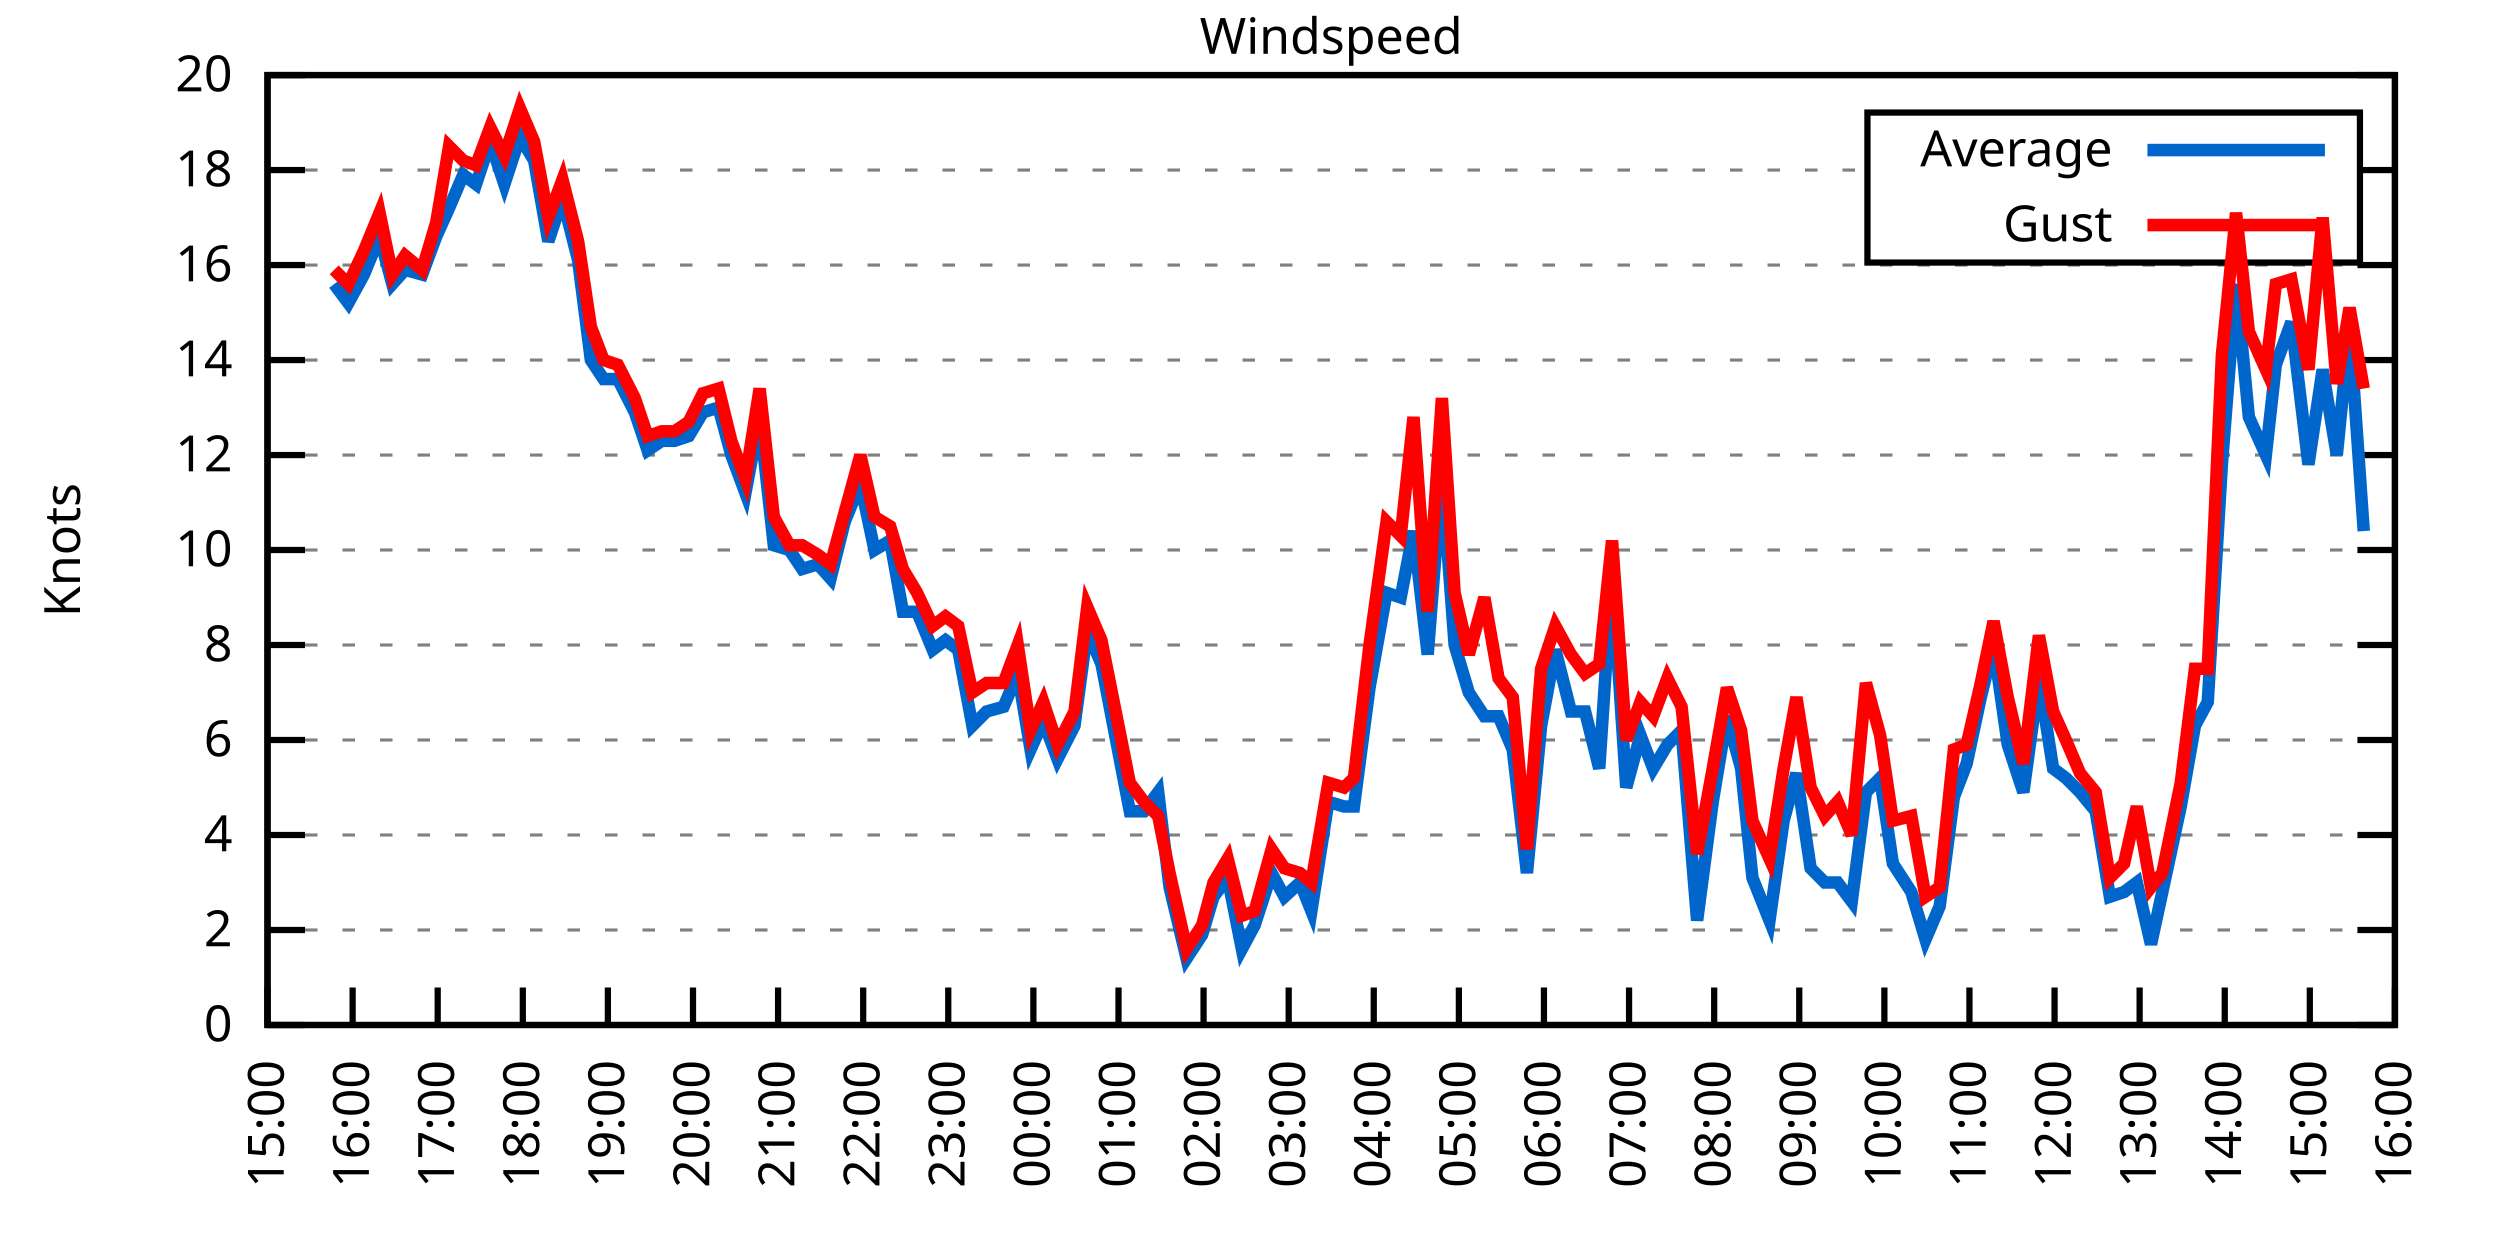
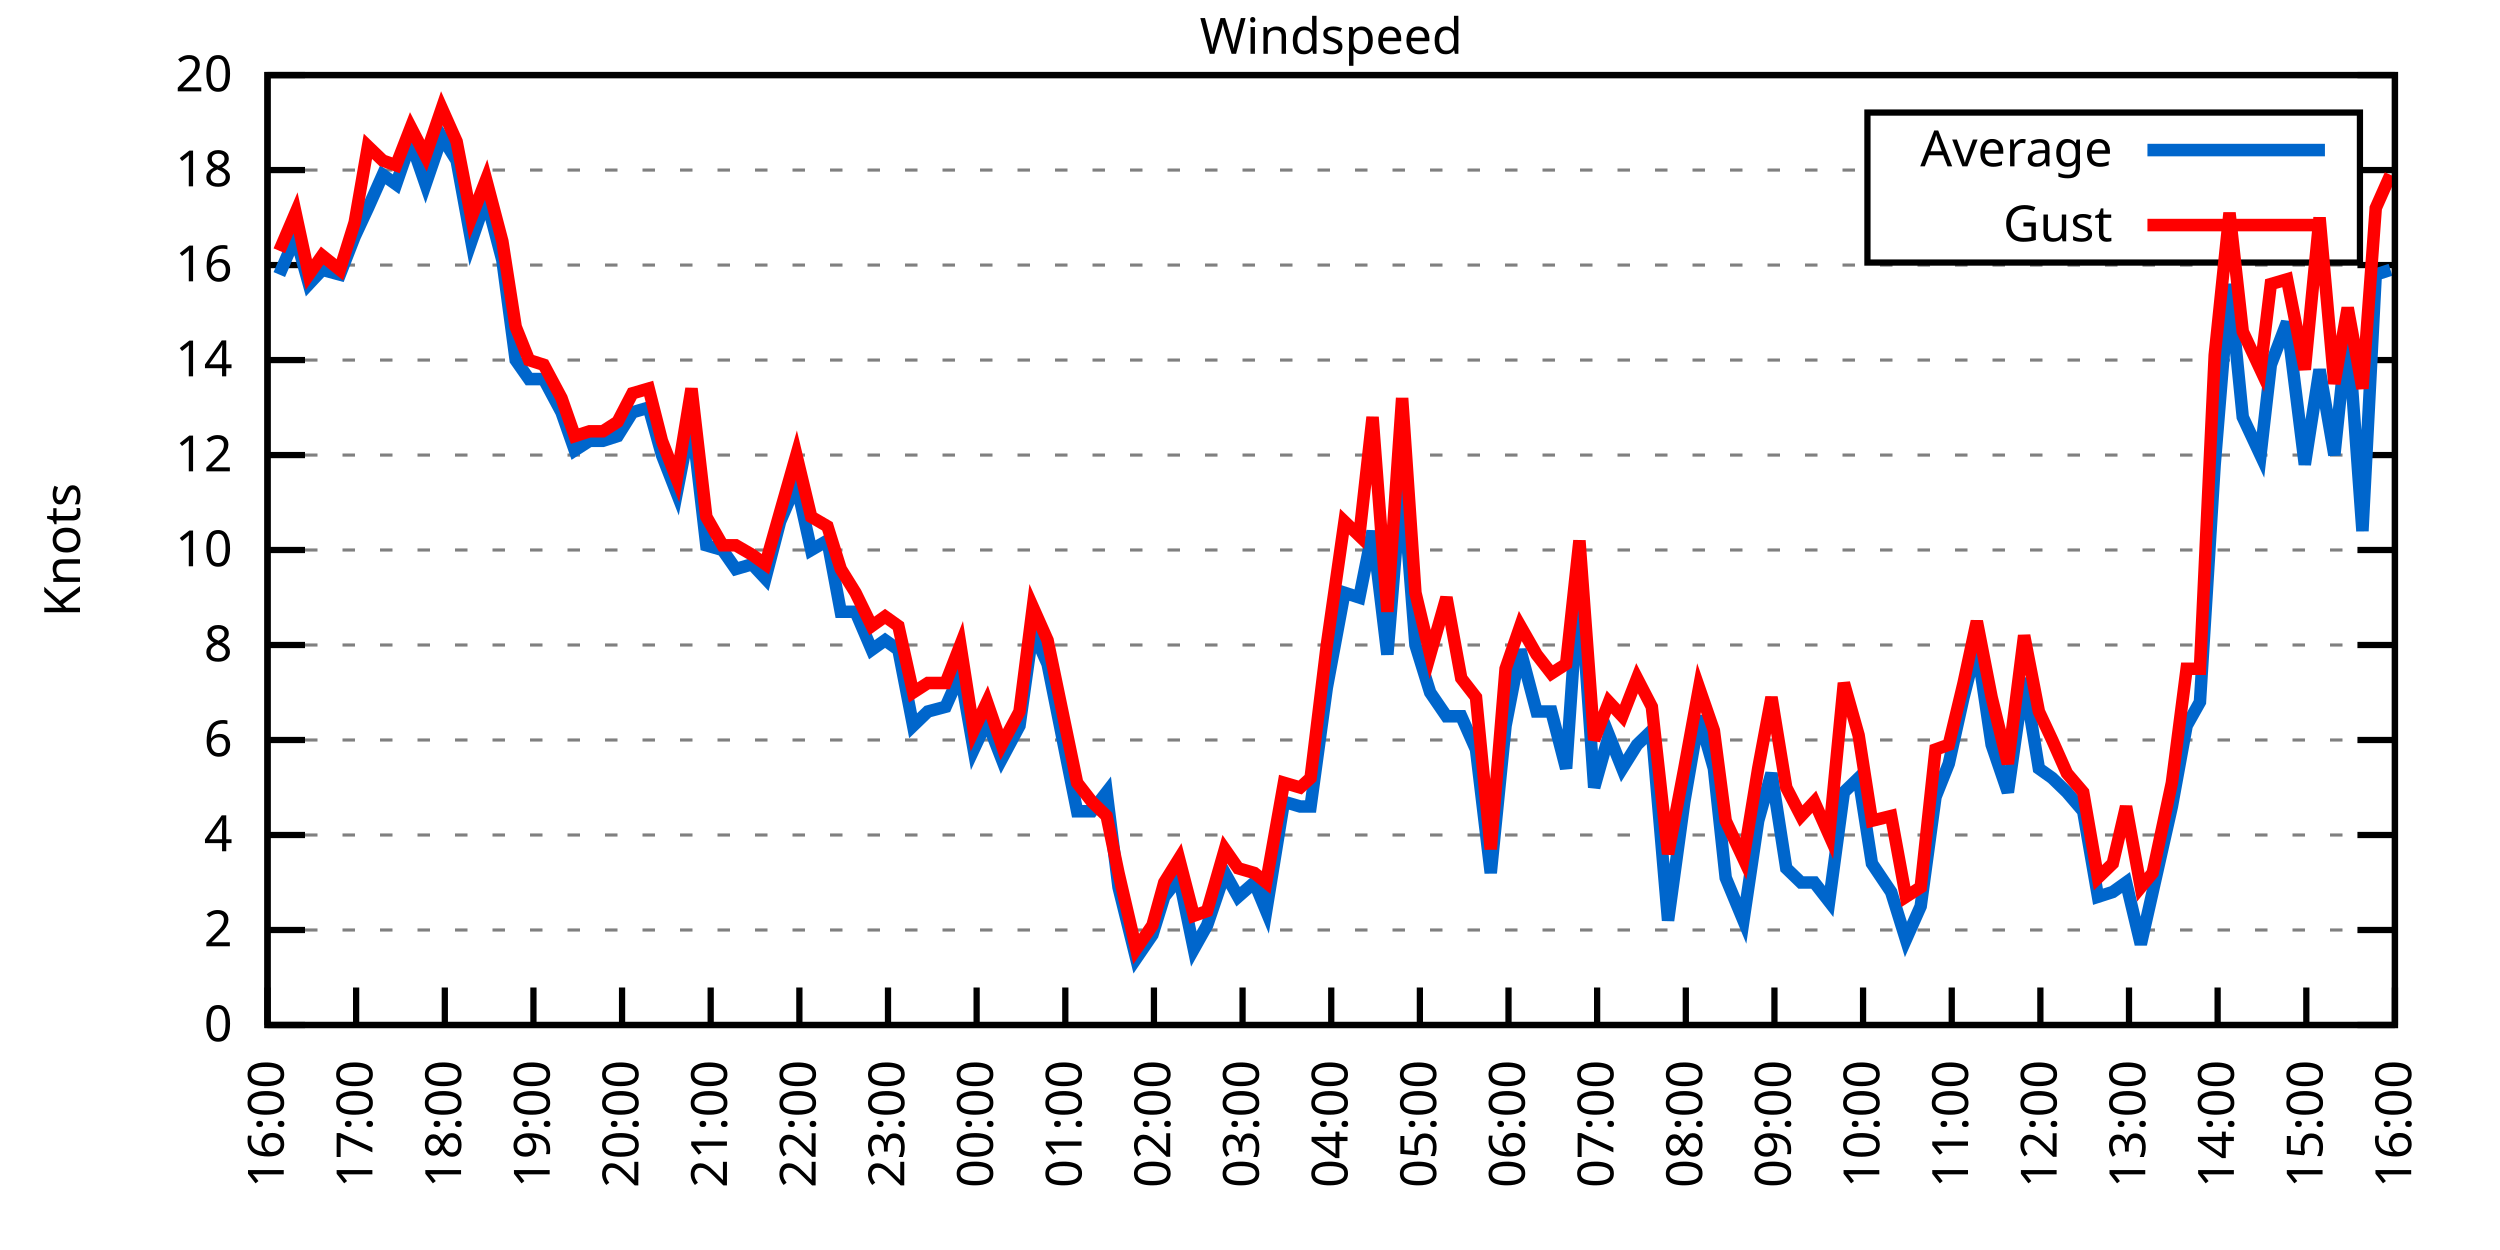
<svg xmlns="http://www.w3.org/2000/svg" xmlns:xlink="http://www.w3.org/1999/xlink" width="400" height="200" viewBox="0 0 400 200">
  <g id="gnuplot_canvas">
    <rect x="0" y="0" width="400" height="200" fill="none" />
    <defs>
      <circle id="gpDot" r="0.5" stroke-width="0.5" stroke="currentColor" />
      <path id="gpPt0" stroke-width="0.333" stroke="currentColor" d="M-1,0 h2 M0,-1 v2" />
      <path id="gpPt1" stroke-width="0.333" stroke="currentColor" d="M-1,-1 L1,1 M1,-1 L-1,1" />
      <path id="gpPt2" stroke-width="0.333" stroke="currentColor" d="M-1,0 L1,0 M0,-1 L0,1 M-1,-1 L1,1 M-1,1 L1,-1" />
      <rect id="gpPt3" stroke-width="0.333" stroke="currentColor" x="-1" y="-1" width="2" height="2" />
      <rect id="gpPt4" stroke-width="0.333" stroke="currentColor" fill="currentColor" x="-1" y="-1" width="2" height="2" />
      <circle id="gpPt5" stroke-width="0.333" stroke="currentColor" cx="0" cy="0" r="1" />
      <use xlink:href="#gpPt5" id="gpPt6" fill="currentColor" stroke="none" />
      <path id="gpPt7" stroke-width="0.333" stroke="currentColor" d="M0,-1.33 L-1.33,0.67 L1.33,0.67 z" />
      <use xlink:href="#gpPt7" id="gpPt8" fill="currentColor" stroke="none" />
      <use xlink:href="#gpPt7" id="gpPt9" stroke="currentColor" transform="rotate(180)" />
      <use xlink:href="#gpPt9" id="gpPt10" fill="currentColor" stroke="none" />
      <use xlink:href="#gpPt3" id="gpPt11" stroke="currentColor" transform="rotate(45)" />
      <use xlink:href="#gpPt11" id="gpPt12" fill="currentColor" stroke="none" />
      <path id="gpPt13" stroke-width="0.333" stroke="currentColor" d="M0,1.330 L1.265,0.411 L0.782,-1.067 L-0.782,-1.076 L-1.265,0.411 z" />
      <use xlink:href="#gpPt13" id="gpPt14" fill="currentColor" stroke="none" />
      <filter id="textbox" filterUnits="objectBoundingBox" x="0" y="0" height="1" width="1">
        <feFlood flood-color="white" flood-opacity="1" result="bgnd" />
        <feComposite in="SourceGraphic" in2="bgnd" operator="atop" />
      </filter>
      <filter id="greybox" filterUnits="objectBoundingBox" x="0" y="0" height="1" width="1">
        <feFlood flood-color="lightgrey" flood-opacity="1" result="grey" />
        <feComposite in="SourceGraphic" in2="grey" operator="atop" />
      </filter>
    </defs>
    <g fill="none" color="white" stroke="currentColor" stroke-width="1.00" stroke-linecap="butt" stroke-linejoin="miter">
</g>
    <g fill="none" color="black" stroke="currentColor" stroke-width="1.00" stroke-linecap="butt" stroke-linejoin="miter">
      <g stroke="none" shape-rendering="crispEdges">
        <polygon fill="rgb(255, 255, 255)" points="42.80,164.00 383.18,164.00 383.18,12.02 42.80,12.02 " />
      </g>
    </g>
    <g fill="none" color="black" stroke="currentColor" stroke-width="1.00" stroke-linecap="butt" stroke-linejoin="miter">
</g>
    <g fill="none" color="black" stroke="black" stroke-width="0.50" stroke-linecap="butt" stroke-linejoin="miter">
</g>
    <g fill="none" color="gray" stroke="currentColor" stroke-width="0.50" stroke-linecap="butt" stroke-linejoin="miter">
      <path stroke="gray" stroke-dasharray="2,4" class="gridline" d="M42.80,164.00 L383.19,164.00  " />
    </g>
    <g fill="none" color="gray" stroke="gray" stroke-width="1.00" stroke-linecap="butt" stroke-linejoin="miter">
</g>
    <g fill="none" color="black" stroke="currentColor" stroke-width="1.00" stroke-linecap="butt" stroke-linejoin="miter">
      <path stroke="black" d="M42.80,164.00 L48.80,164.00 M383.19,164.00 L377.19,164.00  " />
      <g transform="translate(37.20,166.60)" stroke="none" fill="black" font-family="Sans" font-size="8.00" text-anchor="end">
        <text>
          <tspan font-family="Sans"> 0</tspan>
        </text>
      </g>
    </g>
    <g fill="none" color="black" stroke="currentColor" stroke-width="1.00" stroke-linecap="butt" stroke-linejoin="miter">
</g>
    <g fill="none" color="black" stroke="black" stroke-width="0.50" stroke-linecap="butt" stroke-linejoin="miter">
</g>
    <g fill="none" color="gray" stroke="currentColor" stroke-width="0.50" stroke-linecap="butt" stroke-linejoin="miter">
      <path stroke="gray" stroke-dasharray="2,4" class="gridline" d="M42.80,148.80 L383.19,148.80  " />
    </g>
    <g fill="none" color="gray" stroke="gray" stroke-width="1.00" stroke-linecap="butt" stroke-linejoin="miter">
</g>
    <g fill="none" color="black" stroke="currentColor" stroke-width="1.00" stroke-linecap="butt" stroke-linejoin="miter">
      <path stroke="black" d="M42.80,148.80 L48.80,148.80 M383.19,148.80 L377.19,148.80  " />
      <g transform="translate(37.20,151.40)" stroke="none" fill="black" font-family="Sans" font-size="8.00" text-anchor="end">
        <text>
          <tspan font-family="Sans"> 2</tspan>
        </text>
      </g>
    </g>
    <g fill="none" color="black" stroke="currentColor" stroke-width="1.00" stroke-linecap="butt" stroke-linejoin="miter">
</g>
    <g fill="none" color="black" stroke="black" stroke-width="0.50" stroke-linecap="butt" stroke-linejoin="miter">
</g>
    <g fill="none" color="gray" stroke="currentColor" stroke-width="0.50" stroke-linecap="butt" stroke-linejoin="miter">
      <path stroke="gray" stroke-dasharray="2,4" class="gridline" d="M42.80,133.60 L383.19,133.60  " />
    </g>
    <g fill="none" color="gray" stroke="gray" stroke-width="1.00" stroke-linecap="butt" stroke-linejoin="miter">
</g>
    <g fill="none" color="black" stroke="currentColor" stroke-width="1.00" stroke-linecap="butt" stroke-linejoin="miter">
      <path stroke="black" d="M42.80,133.60 L48.80,133.60 M383.19,133.60 L377.19,133.60  " />
      <g transform="translate(37.20,136.20)" stroke="none" fill="black" font-family="Sans" font-size="8.00" text-anchor="end">
        <text>
          <tspan font-family="Sans"> 4</tspan>
        </text>
      </g>
    </g>
    <g fill="none" color="black" stroke="currentColor" stroke-width="1.00" stroke-linecap="butt" stroke-linejoin="miter">
</g>
    <g fill="none" color="black" stroke="black" stroke-width="0.50" stroke-linecap="butt" stroke-linejoin="miter">
</g>
    <g fill="none" color="gray" stroke="currentColor" stroke-width="0.50" stroke-linecap="butt" stroke-linejoin="miter">
      <path stroke="gray" stroke-dasharray="2,4" class="gridline" d="M42.80,118.40 L383.19,118.40  " />
    </g>
    <g fill="none" color="gray" stroke="gray" stroke-width="1.00" stroke-linecap="butt" stroke-linejoin="miter">
</g>
    <g fill="none" color="black" stroke="currentColor" stroke-width="1.00" stroke-linecap="butt" stroke-linejoin="miter">
      <path stroke="black" d="M42.80,118.40 L48.80,118.40 M383.19,118.40 L377.19,118.40  " />
      <g transform="translate(37.20,121.00)" stroke="none" fill="black" font-family="Sans" font-size="8.00" text-anchor="end">
        <text>
          <tspan font-family="Sans"> 6</tspan>
        </text>
      </g>
    </g>
    <g fill="none" color="black" stroke="currentColor" stroke-width="1.00" stroke-linecap="butt" stroke-linejoin="miter">
</g>
    <g fill="none" color="black" stroke="black" stroke-width="0.50" stroke-linecap="butt" stroke-linejoin="miter">
</g>
    <g fill="none" color="gray" stroke="currentColor" stroke-width="0.50" stroke-linecap="butt" stroke-linejoin="miter">
      <path stroke="gray" stroke-dasharray="2,4" class="gridline" d="M42.80,103.20 L383.19,103.20  " />
    </g>
    <g fill="none" color="gray" stroke="gray" stroke-width="1.00" stroke-linecap="butt" stroke-linejoin="miter">
</g>
    <g fill="none" color="black" stroke="currentColor" stroke-width="1.00" stroke-linecap="butt" stroke-linejoin="miter">
      <path stroke="black" d="M42.80,103.20 L48.80,103.20 M383.19,103.20 L377.19,103.20  " />
      <g transform="translate(37.20,105.80)" stroke="none" fill="black" font-family="Sans" font-size="8.00" text-anchor="end">
        <text>
          <tspan font-family="Sans"> 8</tspan>
        </text>
      </g>
    </g>
    <g fill="none" color="black" stroke="currentColor" stroke-width="1.00" stroke-linecap="butt" stroke-linejoin="miter">
</g>
    <g fill="none" color="black" stroke="black" stroke-width="0.50" stroke-linecap="butt" stroke-linejoin="miter">
</g>
    <g fill="none" color="gray" stroke="currentColor" stroke-width="0.50" stroke-linecap="butt" stroke-linejoin="miter">
      <path stroke="gray" stroke-dasharray="2,4" class="gridline" d="M42.80,88.00 L383.19,88.00  " />
    </g>
    <g fill="none" color="gray" stroke="gray" stroke-width="1.00" stroke-linecap="butt" stroke-linejoin="miter">
</g>
    <g fill="none" color="black" stroke="currentColor" stroke-width="1.00" stroke-linecap="butt" stroke-linejoin="miter">
      <path stroke="black" d="M42.80,88.00 L48.80,88.00 M383.19,88.00 L377.19,88.00  " />
      <g transform="translate(37.20,90.60)" stroke="none" fill="black" font-family="Sans" font-size="8.00" text-anchor="end">
        <text>
          <tspan font-family="Sans"> 10</tspan>
        </text>
      </g>
    </g>
    <g fill="none" color="black" stroke="currentColor" stroke-width="1.00" stroke-linecap="butt" stroke-linejoin="miter">
</g>
    <g fill="none" color="black" stroke="black" stroke-width="0.50" stroke-linecap="butt" stroke-linejoin="miter">
</g>
    <g fill="none" color="gray" stroke="currentColor" stroke-width="0.50" stroke-linecap="butt" stroke-linejoin="miter">
      <path stroke="gray" stroke-dasharray="2,4" class="gridline" d="M42.80,72.81 L383.19,72.81  " />
    </g>
    <g fill="none" color="gray" stroke="gray" stroke-width="1.00" stroke-linecap="butt" stroke-linejoin="miter">
</g>
    <g fill="none" color="black" stroke="currentColor" stroke-width="1.00" stroke-linecap="butt" stroke-linejoin="miter">
      <path stroke="black" d="M42.80,72.81 L48.80,72.81 M383.19,72.81 L377.19,72.81  " />
      <g transform="translate(37.20,75.41)" stroke="none" fill="black" font-family="Sans" font-size="8.00" text-anchor="end">
        <text>
          <tspan font-family="Sans"> 12</tspan>
        </text>
      </g>
    </g>
    <g fill="none" color="black" stroke="currentColor" stroke-width="1.00" stroke-linecap="butt" stroke-linejoin="miter">
</g>
    <g fill="none" color="black" stroke="black" stroke-width="0.50" stroke-linecap="butt" stroke-linejoin="miter">
</g>
    <g fill="none" color="gray" stroke="currentColor" stroke-width="0.50" stroke-linecap="butt" stroke-linejoin="miter">
      <path stroke="gray" stroke-dasharray="2,4" class="gridline" d="M42.80,57.61 L383.19,57.61  " />
    </g>
    <g fill="none" color="gray" stroke="gray" stroke-width="1.00" stroke-linecap="butt" stroke-linejoin="miter">
</g>
    <g fill="none" color="black" stroke="currentColor" stroke-width="1.00" stroke-linecap="butt" stroke-linejoin="miter">
      <path stroke="black" d="M42.80,57.61 L48.80,57.61 M383.19,57.61 L377.19,57.61  " />
      <g transform="translate(37.20,60.21)" stroke="none" fill="black" font-family="Sans" font-size="8.00" text-anchor="end">
        <text>
          <tspan font-family="Sans"> 14</tspan>
        </text>
      </g>
    </g>
    <g fill="none" color="black" stroke="currentColor" stroke-width="1.00" stroke-linecap="butt" stroke-linejoin="miter">
</g>
    <g fill="none" color="black" stroke="black" stroke-width="0.50" stroke-linecap="butt" stroke-linejoin="miter">
</g>
    <g fill="none" color="gray" stroke="currentColor" stroke-width="0.50" stroke-linecap="butt" stroke-linejoin="miter">
      <path stroke="gray" stroke-dasharray="2,4" class="gridline" d="M42.80,42.41 L383.19,42.41  " />
    </g>
    <g fill="none" color="gray" stroke="gray" stroke-width="1.00" stroke-linecap="butt" stroke-linejoin="miter">
</g>
    <g fill="none" color="black" stroke="currentColor" stroke-width="1.00" stroke-linecap="butt" stroke-linejoin="miter">
      <path stroke="black" d="M42.80,42.41 L48.80,42.41 M383.19,42.41 L377.19,42.41  " />
      <g transform="translate(37.20,45.01)" stroke="none" fill="black" font-family="Sans" font-size="8.00" text-anchor="end">
        <text>
          <tspan font-family="Sans"> 16</tspan>
        </text>
      </g>
    </g>
    <g fill="none" color="black" stroke="currentColor" stroke-width="1.00" stroke-linecap="butt" stroke-linejoin="miter">
</g>
    <g fill="none" color="black" stroke="black" stroke-width="0.50" stroke-linecap="butt" stroke-linejoin="miter">
</g>
    <g fill="none" color="gray" stroke="currentColor" stroke-width="0.50" stroke-linecap="butt" stroke-linejoin="miter">
      <path stroke="gray" stroke-dasharray="2,4" class="gridline" d="M42.80,27.21 L298.79,27.21 M377.59,27.21 L383.19,27.21  " />
    </g>
    <g fill="none" color="gray" stroke="gray" stroke-width="1.00" stroke-linecap="butt" stroke-linejoin="miter">
</g>
    <g fill="none" color="black" stroke="currentColor" stroke-width="1.00" stroke-linecap="butt" stroke-linejoin="miter">
      <path stroke="black" d="M42.80,27.21 L48.80,27.21 M383.19,27.21 L377.19,27.21  " />
      <g transform="translate(37.20,29.81)" stroke="none" fill="black" font-family="Sans" font-size="8.00" text-anchor="end">
        <text>
          <tspan font-family="Sans"> 18</tspan>
        </text>
      </g>
    </g>
    <g fill="none" color="black" stroke="currentColor" stroke-width="1.00" stroke-linecap="butt" stroke-linejoin="miter">
</g>
    <g fill="none" color="black" stroke="black" stroke-width="0.50" stroke-linecap="butt" stroke-linejoin="miter">
</g>
    <g fill="none" color="gray" stroke="currentColor" stroke-width="0.50" stroke-linecap="butt" stroke-linejoin="miter">
      <path stroke="gray" stroke-dasharray="2,4" class="gridline" d="M42.80,12.01 L383.19,12.01  " />
    </g>
    <g fill="none" color="gray" stroke="gray" stroke-width="1.00" stroke-linecap="butt" stroke-linejoin="miter">
</g>
    <g fill="none" color="black" stroke="currentColor" stroke-width="1.00" stroke-linecap="butt" stroke-linejoin="miter">
      <path stroke="black" d="M42.80,12.01 L48.80,12.01 M383.19,12.01 L377.19,12.01  " />
      <g transform="translate(37.20,14.61)" stroke="none" fill="black" font-family="Sans" font-size="8.00" text-anchor="end">
        <text>
          <tspan font-family="Sans"> 20</tspan>
        </text>
      </g>
    </g>
    <g fill="none" color="black" stroke="currentColor" stroke-width="1.00" stroke-linecap="butt" stroke-linejoin="miter">
      <path stroke="black" d="M42.80,164.00 L42.80,158.00  " />
      <g transform="translate(45.40,169.60) rotate(270.00)" stroke="none" fill="black" font-family="Sans" font-size="8.00" text-anchor="end">
        <text>
-           <tspan font-family="Sans">15:00</tspan>
-         </text>
-       </g>
-     </g>
-     <g fill="none" color="black" stroke="currentColor" stroke-width="1.00" stroke-linecap="butt" stroke-linejoin="miter">
-       <path stroke="black" d="M56.42,164.00 L56.42,158.00  " />
-       <g transform="translate(59.02,169.60) rotate(270.00)" stroke="none" fill="black" font-family="Sans" font-size="8.00" text-anchor="end">
-         <text>
          <tspan font-family="Sans">16:00</tspan>
        </text>
      </g>
    </g>
    <g fill="none" color="black" stroke="currentColor" stroke-width="1.00" stroke-linecap="butt" stroke-linejoin="miter">
-       <path stroke="black" d="M70.03,164.00 L70.03,158.00  " />
-       <g transform="translate(72.63,169.60) rotate(270.00)" stroke="none" fill="black" font-family="Sans" font-size="8.00" text-anchor="end">
+       <path stroke="black" d="M56.98,164.00 L56.98,158.00  " />
+       <g transform="translate(59.58,169.60) rotate(270.00)" stroke="none" fill="black" font-family="Sans" font-size="8.00" text-anchor="end">
        <text>
          <tspan font-family="Sans">17:00</tspan>
        </text>
      </g>
    </g>
    <g fill="none" color="black" stroke="currentColor" stroke-width="1.00" stroke-linecap="butt" stroke-linejoin="miter">
-       <path stroke="black" d="M83.65,164.00 L83.65,158.00  " />
-       <g transform="translate(86.25,169.60) rotate(270.00)" stroke="none" fill="black" font-family="Sans" font-size="8.00" text-anchor="end">
+       <path stroke="black" d="M71.17,164.00 L71.17,158.00  " />
+       <g transform="translate(73.77,169.60) rotate(270.00)" stroke="none" fill="black" font-family="Sans" font-size="8.00" text-anchor="end">
        <text>
          <tspan font-family="Sans">18:00</tspan>
        </text>
      </g>
    </g>
    <g fill="none" color="black" stroke="currentColor" stroke-width="1.00" stroke-linecap="butt" stroke-linejoin="miter">
-       <path stroke="black" d="M97.26,164.00 L97.26,158.00  " />
-       <g transform="translate(99.86,169.60) rotate(270.00)" stroke="none" fill="black" font-family="Sans" font-size="8.00" text-anchor="end">
+       <path stroke="black" d="M85.35,164.00 L85.35,158.00  " />
+       <g transform="translate(87.95,169.60) rotate(270.00)" stroke="none" fill="black" font-family="Sans" font-size="8.00" text-anchor="end">
        <text>
          <tspan font-family="Sans">19:00</tspan>
        </text>
      </g>
    </g>
    <g fill="none" color="black" stroke="currentColor" stroke-width="1.00" stroke-linecap="butt" stroke-linejoin="miter">
-       <path stroke="black" d="M110.88,164.00 L110.88,158.00  " />
-       <g transform="translate(113.48,169.60) rotate(270.00)" stroke="none" fill="black" font-family="Sans" font-size="8.00" text-anchor="end">
+       <path stroke="black" d="M99.53,164.00 L99.53,158.00  " />
+       <g transform="translate(102.13,169.60) rotate(270.00)" stroke="none" fill="black" font-family="Sans" font-size="8.00" text-anchor="end">
        <text>
          <tspan font-family="Sans">20:00</tspan>
        </text>
      </g>
    </g>
    <g fill="none" color="black" stroke="currentColor" stroke-width="1.00" stroke-linecap="butt" stroke-linejoin="miter">
-       <path stroke="black" d="M124.49,164.00 L124.49,158.00  " />
-       <g transform="translate(127.09,169.60) rotate(270.00)" stroke="none" fill="black" font-family="Sans" font-size="8.00" text-anchor="end">
+       <path stroke="black" d="M113.71,164.00 L113.71,158.00  " />
+       <g transform="translate(116.31,169.60) rotate(270.00)" stroke="none" fill="black" font-family="Sans" font-size="8.00" text-anchor="end">
        <text>
          <tspan font-family="Sans">21:00</tspan>
        </text>
      </g>
    </g>
    <g fill="none" color="black" stroke="currentColor" stroke-width="1.00" stroke-linecap="butt" stroke-linejoin="miter">
-       <path stroke="black" d="M138.11,164.00 L138.11,158.00  " />
-       <g transform="translate(140.71,169.60) rotate(270.00)" stroke="none" fill="black" font-family="Sans" font-size="8.00" text-anchor="end">
+       <path stroke="black" d="M127.90,164.00 L127.90,158.00  " />
+       <g transform="translate(130.50,169.60) rotate(270.00)" stroke="none" fill="black" font-family="Sans" font-size="8.00" text-anchor="end">
        <text>
          <tspan font-family="Sans">22:00</tspan>
        </text>
      </g>
    </g>
    <g fill="none" color="black" stroke="currentColor" stroke-width="1.00" stroke-linecap="butt" stroke-linejoin="miter">
-       <path stroke="black" d="M151.72,164.00 L151.72,158.00  " />
-       <g transform="translate(154.32,169.60) rotate(270.00)" stroke="none" fill="black" font-family="Sans" font-size="8.00" text-anchor="end">
+       <path stroke="black" d="M142.08,164.00 L142.08,158.00  " />
+       <g transform="translate(144.68,169.60) rotate(270.00)" stroke="none" fill="black" font-family="Sans" font-size="8.00" text-anchor="end">
        <text>
          <tspan font-family="Sans">23:00</tspan>
        </text>
      </g>
    </g>
    <g fill="none" color="black" stroke="currentColor" stroke-width="1.00" stroke-linecap="butt" stroke-linejoin="miter">
-       <path stroke="black" d="M165.34,164.00 L165.34,158.00  " />
-       <g transform="translate(167.94,169.60) rotate(270.00)" stroke="none" fill="black" font-family="Sans" font-size="8.00" text-anchor="end">
+       <path stroke="black" d="M156.26,164.00 L156.26,158.00  " />
+       <g transform="translate(158.86,169.60) rotate(270.00)" stroke="none" fill="black" font-family="Sans" font-size="8.00" text-anchor="end">
        <text>
          <tspan font-family="Sans">00:00</tspan>
        </text>
      </g>
    </g>
    <g fill="none" color="black" stroke="currentColor" stroke-width="1.00" stroke-linecap="butt" stroke-linejoin="miter">
-       <path stroke="black" d="M178.96,164.00 L178.96,158.00  " />
-       <g transform="translate(181.56,169.60) rotate(270.00)" stroke="none" fill="black" font-family="Sans" font-size="8.00" text-anchor="end">
+       <path stroke="black" d="M170.45,164.00 L170.45,158.00  " />
+       <g transform="translate(173.05,169.60) rotate(270.00)" stroke="none" fill="black" font-family="Sans" font-size="8.00" text-anchor="end">
        <text>
          <tspan font-family="Sans">01:00</tspan>
        </text>
      </g>
    </g>
    <g fill="none" color="black" stroke="currentColor" stroke-width="1.00" stroke-linecap="butt" stroke-linejoin="miter">
-       <path stroke="black" d="M192.57,164.00 L192.57,158.00  " />
-       <g transform="translate(195.17,169.60) rotate(270.00)" stroke="none" fill="black" font-family="Sans" font-size="8.00" text-anchor="end">
+       <path stroke="black" d="M184.63,164.00 L184.63,158.00  " />
+       <g transform="translate(187.23,169.60) rotate(270.00)" stroke="none" fill="black" font-family="Sans" font-size="8.00" text-anchor="end">
        <text>
          <tspan font-family="Sans">02:00</tspan>
        </text>
      </g>
    </g>
    <g fill="none" color="black" stroke="currentColor" stroke-width="1.00" stroke-linecap="butt" stroke-linejoin="miter">
-       <path stroke="black" d="M206.19,164.00 L206.19,158.00  " />
-       <g transform="translate(208.79,169.60) rotate(270.00)" stroke="none" fill="black" font-family="Sans" font-size="8.00" text-anchor="end">
+       <path stroke="black" d="M198.81,164.00 L198.81,158.00  " />
+       <g transform="translate(201.41,169.60) rotate(270.00)" stroke="none" fill="black" font-family="Sans" font-size="8.00" text-anchor="end">
        <text>
          <tspan font-family="Sans">03:00</tspan>
        </text>
      </g>
    </g>
    <g fill="none" color="black" stroke="currentColor" stroke-width="1.00" stroke-linecap="butt" stroke-linejoin="miter">
-       <path stroke="black" d="M219.80,164.00 L219.80,158.00  " />
-       <g transform="translate(222.40,169.60) rotate(270.00)" stroke="none" fill="black" font-family="Sans" font-size="8.00" text-anchor="end">
+       <path stroke="black" d="M213.00,164.00 L213.00,158.00  " />
+       <g transform="translate(215.60,169.60) rotate(270.00)" stroke="none" fill="black" font-family="Sans" font-size="8.00" text-anchor="end">
        <text>
          <tspan font-family="Sans">04:00</tspan>
        </text>
      </g>
    </g>
    <g fill="none" color="black" stroke="currentColor" stroke-width="1.00" stroke-linecap="butt" stroke-linejoin="miter">
-       <path stroke="black" d="M233.42,164.00 L233.42,158.00  " />
-       <g transform="translate(236.02,169.60) rotate(270.00)" stroke="none" fill="black" font-family="Sans" font-size="8.00" text-anchor="end">
+       <path stroke="black" d="M227.18,164.00 L227.18,158.00  " />
+       <g transform="translate(229.78,169.60) rotate(270.00)" stroke="none" fill="black" font-family="Sans" font-size="8.00" text-anchor="end">
        <text>
          <tspan font-family="Sans">05:00</tspan>
        </text>
      </g>
    </g>
    <g fill="none" color="black" stroke="currentColor" stroke-width="1.00" stroke-linecap="butt" stroke-linejoin="miter">
-       <path stroke="black" d="M247.03,164.00 L247.03,158.00  " />
-       <g transform="translate(249.63,169.60) rotate(270.00)" stroke="none" fill="black" font-family="Sans" font-size="8.00" text-anchor="end">
+       <path stroke="black" d="M241.36,164.00 L241.36,158.00  " />
+       <g transform="translate(243.96,169.60) rotate(270.00)" stroke="none" fill="black" font-family="Sans" font-size="8.00" text-anchor="end">
        <text>
          <tspan font-family="Sans">06:00</tspan>
        </text>
      </g>
    </g>
    <g fill="none" color="black" stroke="currentColor" stroke-width="1.00" stroke-linecap="butt" stroke-linejoin="miter">
-       <path stroke="black" d="M260.65,164.00 L260.65,158.00  " />
-       <g transform="translate(263.25,169.60) rotate(270.00)" stroke="none" fill="black" font-family="Sans" font-size="8.00" text-anchor="end">
+       <path stroke="black" d="M255.54,164.00 L255.54,158.00  " />
+       <g transform="translate(258.14,169.60) rotate(270.00)" stroke="none" fill="black" font-family="Sans" font-size="8.00" text-anchor="end">
        <text>
          <tspan font-family="Sans">07:00</tspan>
        </text>
      </g>
    </g>
    <g fill="none" color="black" stroke="currentColor" stroke-width="1.00" stroke-linecap="butt" stroke-linejoin="miter">
-       <path stroke="black" d="M274.27,164.00 L274.27,158.00  " />
-       <g transform="translate(276.87,169.60) rotate(270.00)" stroke="none" fill="black" font-family="Sans" font-size="8.00" text-anchor="end">
+       <path stroke="black" d="M269.73,164.00 L269.73,158.00  " />
+       <g transform="translate(272.33,169.60) rotate(270.00)" stroke="none" fill="black" font-family="Sans" font-size="8.00" text-anchor="end">
        <text>
          <tspan font-family="Sans">08:00</tspan>
        </text>
      </g>
    </g>
    <g fill="none" color="black" stroke="currentColor" stroke-width="1.00" stroke-linecap="butt" stroke-linejoin="miter">
-       <path stroke="black" d="M287.88,164.00 L287.88,158.00  " />
-       <g transform="translate(290.48,169.60) rotate(270.00)" stroke="none" fill="black" font-family="Sans" font-size="8.00" text-anchor="end">
+       <path stroke="black" d="M283.91,164.00 L283.91,158.00  " />
+       <g transform="translate(286.51,169.60) rotate(270.00)" stroke="none" fill="black" font-family="Sans" font-size="8.00" text-anchor="end">
        <text>
          <tspan font-family="Sans">09:00</tspan>
        </text>
      </g>
    </g>
    <g fill="none" color="black" stroke="currentColor" stroke-width="1.00" stroke-linecap="butt" stroke-linejoin="miter">
-       <path stroke="black" d="M301.50,164.00 L301.50,158.00  " />
-       <g transform="translate(304.10,169.60) rotate(270.00)" stroke="none" fill="black" font-family="Sans" font-size="8.00" text-anchor="end">
+       <path stroke="black" d="M298.09,164.00 L298.09,158.00  " />
+       <g transform="translate(300.69,169.60) rotate(270.00)" stroke="none" fill="black" font-family="Sans" font-size="8.00" text-anchor="end">
        <text>
          <tspan font-family="Sans">10:00</tspan>
        </text>
      </g>
    </g>
    <g fill="none" color="black" stroke="currentColor" stroke-width="1.00" stroke-linecap="butt" stroke-linejoin="miter">
-       <path stroke="black" d="M315.11,164.00 L315.11,158.00  " />
-       <g transform="translate(317.71,169.60) rotate(270.00)" stroke="none" fill="black" font-family="Sans" font-size="8.00" text-anchor="end">
+       <path stroke="black" d="M312.28,164.00 L312.28,158.00  " />
+       <g transform="translate(314.88,169.60) rotate(270.00)" stroke="none" fill="black" font-family="Sans" font-size="8.00" text-anchor="end">
        <text>
          <tspan font-family="Sans">11:00</tspan>
        </text>
      </g>
    </g>
    <g fill="none" color="black" stroke="currentColor" stroke-width="1.00" stroke-linecap="butt" stroke-linejoin="miter">
-       <path stroke="black" d="M328.73,164.00 L328.73,158.00  " />
-       <g transform="translate(331.33,169.60) rotate(270.00)" stroke="none" fill="black" font-family="Sans" font-size="8.00" text-anchor="end">
+       <path stroke="black" d="M326.46,164.00 L326.46,158.00  " />
+       <g transform="translate(329.06,169.60) rotate(270.00)" stroke="none" fill="black" font-family="Sans" font-size="8.00" text-anchor="end">
        <text>
          <tspan font-family="Sans">12:00</tspan>
        </text>
      </g>
    </g>
    <g fill="none" color="black" stroke="currentColor" stroke-width="1.00" stroke-linecap="butt" stroke-linejoin="miter">
-       <path stroke="black" d="M342.34,164.00 L342.34,158.00  " />
-       <g transform="translate(344.94,169.60) rotate(270.00)" stroke="none" fill="black" font-family="Sans" font-size="8.00" text-anchor="end">
+       <path stroke="black" d="M340.64,164.00 L340.64,158.00  " />
+       <g transform="translate(343.24,169.60) rotate(270.00)" stroke="none" fill="black" font-family="Sans" font-size="8.00" text-anchor="end">
        <text>
          <tspan font-family="Sans">13:00</tspan>
        </text>
      </g>
    </g>
    <g fill="none" color="black" stroke="currentColor" stroke-width="1.00" stroke-linecap="butt" stroke-linejoin="miter">
-       <path stroke="black" d="M355.96,164.00 L355.96,158.00  " />
-       <g transform="translate(358.56,169.60) rotate(270.00)" stroke="none" fill="black" font-family="Sans" font-size="8.00" text-anchor="end">
+       <path stroke="black" d="M354.82,164.00 L354.82,158.00  " />
+       <g transform="translate(357.42,169.60) rotate(270.00)" stroke="none" fill="black" font-family="Sans" font-size="8.00" text-anchor="end">
        <text>
          <tspan font-family="Sans">14:00</tspan>
        </text>
      </g>
    </g>
    <g fill="none" color="black" stroke="currentColor" stroke-width="1.00" stroke-linecap="butt" stroke-linejoin="miter">
-       <path stroke="black" d="M369.57,164.00 L369.57,158.00  " />
-       <g transform="translate(372.17,169.60) rotate(270.00)" stroke="none" fill="black" font-family="Sans" font-size="8.00" text-anchor="end">
+       <path stroke="black" d="M369.01,164.00 L369.01,158.00  " />
+       <g transform="translate(371.61,169.60) rotate(270.00)" stroke="none" fill="black" font-family="Sans" font-size="8.00" text-anchor="end">
        <text>
          <tspan font-family="Sans">15:00</tspan>
        </text>
      </g>
    </g>
    <g fill="none" color="black" stroke="currentColor" stroke-width="1.00" stroke-linecap="butt" stroke-linejoin="miter">
      <path stroke="black" d="M383.19,164.00 L383.19,158.00  " />
      <g transform="translate(385.79,169.60) rotate(270.00)" stroke="none" fill="black" font-family="Sans" font-size="8.00" text-anchor="end">
        <text>
          <tspan font-family="Sans">16:00</tspan>
        </text>
      </g>
    </g>
    <g fill="none" color="black" stroke="currentColor" stroke-width="1.00" stroke-linecap="butt" stroke-linejoin="miter">
</g>
    <g fill="none" color="black" stroke="currentColor" stroke-width="1.00" stroke-linecap="butt" stroke-linejoin="miter">
      <path stroke="black" d="M42.80,12.01 L42.80,164.00 L383.19,164.00 L383.19,12.01 L42.80,12.01 Z  " />
    </g>
    <g fill="none" color="black" stroke="currentColor" stroke-width="1.00" stroke-linecap="butt" stroke-linejoin="miter">
</g>
    <g fill="none" color="black" stroke="currentColor" stroke-width="1.00" stroke-linecap="butt" stroke-linejoin="miter">
      <path stroke="black" d="M298.79,42.01 L298.79,18.01 L377.59,18.01 L377.59,42.01 L298.79,42.01 Z  " />
    </g>
    <g id="Windspeed_plot_1">
      <g fill="none" color="white" stroke="black" stroke-width="2.00" stroke-linecap="butt" stroke-linejoin="miter">
</g>
      <g fill="none" color="black" stroke="currentColor" stroke-width="2.00" stroke-linecap="butt" stroke-linejoin="miter">
        <g transform="translate(337.99,26.61)" stroke="none" fill="black" font-family="Sans" font-size="8.00" text-anchor="end">
          <text>
            <tspan font-family="Sans">Average</tspan>
          </text>
        </g>
      </g>
      <g fill="none" color="black" stroke="currentColor" stroke-width="2.00" stroke-linecap="butt" stroke-linejoin="miter">
-         <path stroke="rgb(  0, 102, 204)" d="M343.59,24.01 L371.99,24.01 M53.47,45.45 L55.73,48.49 L58.23,43.93 L60.73,37.85 L62.77,45.45 L64.81,43.17   L67.54,43.93 L69.80,37.85 L71.85,33.29 L74.12,27.97 L76.16,29.49 L78.43,22.65 L80.70,29.49 L83.19,21.89   L85.46,25.69 L87.73,38.61 L90.00,31.77 L92.50,41.65 L94.54,57.61 L96.58,60.65 L98.85,60.65 L101.57,65.97   L103.62,72.05 L105.89,70.53 L107.93,70.53 L110.20,69.77 L112.47,65.97 L114.96,65.21 L117.01,72.81 L119.27,78.89   L121.54,66.73 L123.81,87.25 L126.31,88.00 L128.35,91.04 L130.85,90.28 L132.89,92.56 L135.16,83.45 L137.66,77.37   L139.92,88.00 L142.42,86.49 L144.46,97.88 L146.73,97.88 L149.23,103.96 L151.27,102.44 L153.31,103.96 L155.58,116.12   L157.85,113.84 L160.57,113.08 L162.84,107.76 L164.89,119.92 L166.93,115.36 L169.20,121.44 L171.92,116.12 L173.96,100.92   L176.23,106.24 L180.77,129.80 L183.04,129.80 L185.31,126.76 L187.13,141.96 L189.85,153.36 L192.34,149.56 L194.16,143.48   L196.43,140.44 L198.70,151.84 L200.74,148.04 L203.46,139.68 L205.51,143.48 L208.00,141.20 L209.82,145.76 L212.54,128.28   L215.04,129.04 L216.63,129.04 L219.12,110.04 L221.85,94.84 L224.11,95.60 L226.16,84.97 L228.43,104.72 L230.70,75.85   L232.74,103.20 L235.01,110.80 L237.50,114.60 L239.77,114.60 L242.04,119.92 L244.31,139.68 L246.58,116.12 L248.85,103.96   L251.35,113.84 L253.61,113.84 L255.88,122.96 L257.93,91.80 L260.20,126.00 L262.47,117.64 L264.51,122.96 L266.78,119.16   L269.05,116.88 L271.54,147.28 L274.04,128.28 L276.31,114.60 L278.58,122.96 L280.39,140.44 L283.12,147.28 L285.38,131.32   L287.43,123.72 L289.70,138.92 L291.97,141.20 L294.01,141.20 L296.28,144.24 L298.55,126.76 L300.82,124.48 L302.86,138.16   L305.81,142.72 L308.08,150.32 L310.35,145.00 L312.62,127.52 L314.66,122.20 L316.93,111.56 L318.97,103.20 L321.24,119.16   L323.74,126.76 L326.23,108.52 L328.50,122.96 L330.54,124.48 L332.81,126.76 L335.31,129.80 L337.58,143.48 L339.85,142.72   L341.89,141.20 L344.16,151.08 L345.97,142.72 L348.92,129.04 L351.19,116.12 L353.24,112.32 L355.50,74.33 L357.77,45.45   L359.82,66.73 L362.54,72.81 L364.13,58.37 L366.62,51.53 L369.35,74.33 L371.62,59.13 L373.89,72.81 L375.93,52.29   L378.20,84.97  " />
+         <path stroke="rgb(  0, 102, 204)" d="M343.59,24.01 L371.99,24.01 M44.69,43.93 L47.29,37.85 L49.42,45.45 L51.55,43.17 L54.38,43.93 L56.75,37.85   L58.87,33.29 L61.24,27.97 L63.37,29.49 L65.73,22.65 L68.09,29.49 L70.69,21.89 L73.06,25.69 L75.42,38.61   L77.78,31.77 L80.38,41.65 L82.51,57.61 L84.64,60.65 L87.00,60.65 L89.84,65.97 L91.97,72.05 L94.33,70.53   L96.46,70.53 L98.82,69.77 L101.19,65.97 L103.79,65.21 L105.91,72.81 L108.28,78.89 L110.64,66.73 L113.01,87.25   L115.61,88.00 L117.73,91.04 L120.33,90.28 L122.46,92.56 L124.82,83.45 L127.42,77.37 L129.79,88.00 L132.39,86.49   L134.52,97.88 L136.88,97.88 L139.48,103.96 L141.61,102.44 L143.74,103.96 L146.10,116.12 L148.46,113.84 L151.30,113.08   L153.66,107.76 L155.79,119.92 L157.92,115.36 L160.28,121.44 L163.12,116.12 L165.25,100.92 L167.61,106.24 L172.34,129.80   L174.70,129.80 L177.06,126.76 L178.96,141.96 L181.79,153.36 L184.39,149.56 L186.28,143.48 L188.65,140.44 L191.01,151.84   L193.14,148.04 L195.98,139.68 L198.10,143.48 L200.70,141.20 L202.59,145.76 L205.43,128.28 L208.03,129.04 L209.69,129.04   L212.29,110.04 L215.12,94.84 L217.49,95.60 L219.61,84.97 L221.98,104.72 L224.34,75.85 L226.47,103.20 L228.83,110.80   L231.43,114.60 L233.80,114.60 L236.16,119.92 L238.52,139.68 L240.89,116.12 L243.25,103.96 L245.85,113.84 L248.22,113.84   L250.58,122.96 L252.71,91.80 L255.07,126.00 L257.43,117.64 L259.56,122.96 L261.93,119.16 L264.29,116.88 L266.89,147.28   L269.49,128.28 L271.85,114.60 L274.22,122.96 L276.11,140.44 L278.95,147.28 L281.31,131.32 L283.44,123.72 L285.80,138.92   L288.16,141.20 L290.29,141.20 L292.66,144.24 L295.02,126.76 L297.38,124.48 L299.51,138.16 L302.58,142.72 L304.95,150.32   L307.31,145.00 L309.68,127.52 L311.80,122.20 L314.17,111.56 L316.29,103.20 L318.66,119.16 L321.26,126.76 L323.86,108.52   L326.22,122.96 L328.35,124.48 L330.71,126.76 L333.31,129.80 L335.68,143.48 L338.04,142.72 L340.17,141.20 L342.53,151.08   L344.42,142.72 L347.50,129.04 L349.86,116.12 L351.99,112.32 L354.35,74.33 L356.72,45.45 L358.84,66.73 L361.68,72.81   L363.33,58.37 L365.93,51.53 L368.77,74.33 L371.13,59.13 L373.50,72.81 L375.63,52.29 L377.99,84.97 L380.12,43.93   L382.48,43.17  " />
      </g>
    </g>
    <g id="Windspeed_plot_2">
      <g fill="none" color="black" stroke="currentColor" stroke-width="2.00" stroke-linecap="butt" stroke-linejoin="miter">
        <g transform="translate(337.99,38.61)" stroke="none" fill="black" font-family="Sans" font-size="8.00" text-anchor="end">
          <text>
            <tspan font-family="Sans">Gust</tspan>
          </text>
        </g>
      </g>
      <g fill="none" color="black" stroke="currentColor" stroke-width="2.00" stroke-linecap="butt" stroke-linejoin="miter">
-         <path stroke="rgb(255,   0,   0)" d="M343.59,36.01 L371.99,36.01 M53.47,43.17 L55.73,45.45 L58.23,40.13 L60.73,34.05 L62.77,43.93 L64.81,40.89   L67.54,43.17 L69.80,35.57 L71.85,23.41 L74.12,25.69 L76.16,26.45 L78.43,20.37 L80.70,24.93 L83.19,17.33   L85.46,22.65 L87.73,34.81 L90.00,28.73 L92.50,38.61 L94.54,52.29 L96.58,57.61 L98.85,58.37 L101.57,63.69   L103.62,69.77 L105.89,69.01 L107.93,69.01 L110.20,67.49 L112.47,62.93 L114.96,62.17 L117.01,70.53 L119.27,76.61   L121.54,62.17 L123.81,82.69 L126.31,87.25 L128.35,87.25 L130.85,88.76 L132.89,90.28 L135.16,81.93 L137.66,72.81   L139.92,82.69 L142.42,84.21 L144.46,91.04 L146.73,94.84 L149.23,100.16 L151.27,98.64 L153.31,100.16 L155.58,110.80   L157.85,109.28 L160.57,109.28 L162.84,103.20 L164.89,116.88 L166.93,112.32 L169.20,119.16 L171.92,113.84 L173.96,97.12   L176.23,102.44 L180.77,125.24 L183.04,128.28 L185.31,130.56 L187.13,139.68 L189.85,151.84 L192.34,148.04 L194.16,141.20   L196.43,137.40 L198.70,146.52 L200.74,145.76 L203.46,135.88 L205.51,138.92 L208.00,139.68 L209.82,141.20 L212.54,125.24   L215.04,126.00 L216.63,124.48 L219.12,103.20 L221.85,83.45 L224.11,85.73 L226.16,66.73 L228.43,97.88 L230.70,63.69   L232.74,94.84 L235.01,104.72 L237.50,95.60 L239.77,108.52 L242.04,111.56 L244.31,135.88 L246.58,107.00 L248.85,100.16   L251.35,104.72 L253.61,107.76 L255.88,106.24 L257.93,86.49 L260.20,118.40 L262.47,112.32 L264.51,114.60 L266.78,108.52   L269.05,113.08 L271.54,136.64 L274.04,122.96 L276.31,110.04 L278.58,116.88 L280.39,131.32 L283.12,137.40 L285.38,122.96   L287.43,111.56 L289.70,126.00 L291.97,130.56 L294.01,128.28 L296.28,133.60 L298.55,109.28 L300.82,117.64 L302.86,131.32   L305.81,130.56 L308.08,143.48 L310.35,141.96 L312.62,119.92 L314.66,119.16 L316.93,109.28 L318.97,99.40 L321.24,111.56   L323.74,122.20 L326.23,101.68 L328.50,113.84 L330.54,118.40 L332.81,123.72 L335.31,126.76 L337.58,140.44 L339.85,138.16   L341.89,129.04 L344.16,141.96 L345.97,139.68 L348.92,125.24 L351.19,107.00 L353.24,107.00 L355.50,56.85 L357.77,34.05   L359.82,53.05 L362.54,59.13 L364.13,45.45 L366.62,44.69 L369.35,59.13 L371.62,34.81 L373.89,61.41 L375.93,49.25   L378.20,62.17  " />
+         <path stroke="rgb(255,   0,   0)" d="M343.59,36.01 L371.99,36.01 M44.69,40.13 L47.29,34.05 L49.42,43.93 L51.55,40.89 L54.38,43.17 L56.75,35.57   L58.87,23.41 L61.24,25.69 L63.37,26.45 L65.73,20.37 L68.09,24.93 L70.69,17.33 L73.06,22.65 L75.42,34.81   L77.78,28.73 L80.38,38.61 L82.51,52.29 L84.64,57.61 L87.00,58.37 L89.84,63.69 L91.97,69.77 L94.33,69.01   L96.46,69.01 L98.82,67.49 L101.19,62.93 L103.79,62.17 L105.91,70.53 L108.28,76.61 L110.64,62.17 L113.01,82.69   L115.61,87.25 L117.73,87.25 L120.33,88.76 L122.46,90.28 L124.82,81.93 L127.42,72.81 L129.79,82.69 L132.39,84.21   L134.52,91.04 L136.88,94.84 L139.48,100.16 L141.61,98.64 L143.74,100.16 L146.10,110.80 L148.46,109.28 L151.30,109.28   L153.66,103.20 L155.79,116.88 L157.92,112.32 L160.28,119.16 L163.12,113.84 L165.25,97.12 L167.61,102.44 L172.34,125.24   L174.70,128.28 L177.06,130.56 L178.96,139.68 L181.79,151.84 L184.39,148.04 L186.28,141.20 L188.65,137.40 L191.01,146.52   L193.14,145.76 L195.98,135.88 L198.10,138.92 L200.70,139.68 L202.59,141.20 L205.43,125.24 L208.03,126.00 L209.69,124.48   L212.29,103.20 L215.12,83.45 L217.49,85.73 L219.61,66.73 L221.98,97.88 L224.34,63.69 L226.47,94.84 L228.83,104.72   L231.43,95.60 L233.80,108.52 L236.16,111.56 L238.52,135.88 L240.89,107.00 L243.25,100.16 L245.85,104.72 L248.22,107.76   L250.58,106.24 L252.71,86.49 L255.07,118.40 L257.43,112.32 L259.56,114.60 L261.93,108.52 L264.29,113.08 L266.89,136.64   L269.49,122.96 L271.85,110.04 L274.22,116.88 L276.11,131.32 L278.95,137.40 L281.31,122.96 L283.44,111.56 L285.80,126.00   L288.16,130.56 L290.29,128.28 L292.66,133.60 L295.02,109.28 L297.38,117.64 L299.51,131.32 L302.58,130.56 L304.95,143.48   L307.31,141.96 L309.68,119.92 L311.80,119.16 L314.17,109.28 L316.29,99.40 L318.66,111.56 L321.26,122.20 L323.86,101.68   L326.22,113.84 L328.35,118.40 L330.71,123.72 L333.31,126.76 L335.68,140.44 L338.04,138.16 L340.17,129.04 L342.53,141.96   L344.42,139.68 L347.50,125.24 L349.86,107.00 L351.99,107.00 L354.35,56.85 L356.72,34.05 L358.84,53.05 L361.68,59.13   L363.33,45.45 L365.93,44.69 L368.77,59.13 L371.13,34.81 L373.50,61.41 L375.63,49.25 L377.99,62.17 L380.12,33.29   L382.48,27.97  " />
      </g>
    </g>
    <g fill="none" color="black" stroke="currentColor" stroke-width="2.00" stroke-linecap="butt" stroke-linejoin="miter">
</g>
    <g fill="none" color="black" stroke="black" stroke-width="1.00" stroke-linecap="butt" stroke-linejoin="miter">
</g>
    <g fill="none" color="black" stroke="currentColor" stroke-width="1.00" stroke-linecap="butt" stroke-linejoin="miter">
      <path stroke="black" d="M42.80,12.01 L42.80,164.00 L383.19,164.00 L383.19,12.01 L42.80,12.01 Z  " />
      <g transform="translate(12.80,88.01) rotate(270.00)" stroke="none" fill="black" font-family="Sans" font-size="8.00" text-anchor="middle">
        <text>
          <tspan font-family="Sans">Knots</tspan>
        </text>
      </g>
    </g>
    <g fill="none" color="black" stroke="currentColor" stroke-width="1.00" stroke-linecap="butt" stroke-linejoin="miter">
</g>
    <g fill="none" color="black" stroke="currentColor" stroke-width="1.00" stroke-linecap="butt" stroke-linejoin="miter">
      <g transform="translate(212.99,8.61)" stroke="none" fill="black" font-family="Sans" font-size="8.00" text-anchor="middle">
        <text>
          <tspan font-family="Sans">Windspeed</tspan>
        </text>
      </g>
    </g>
    <g fill="none" color="black" stroke="currentColor" stroke-width="1.00" stroke-linecap="butt" stroke-linejoin="miter">
</g>
  </g>
</svg>
